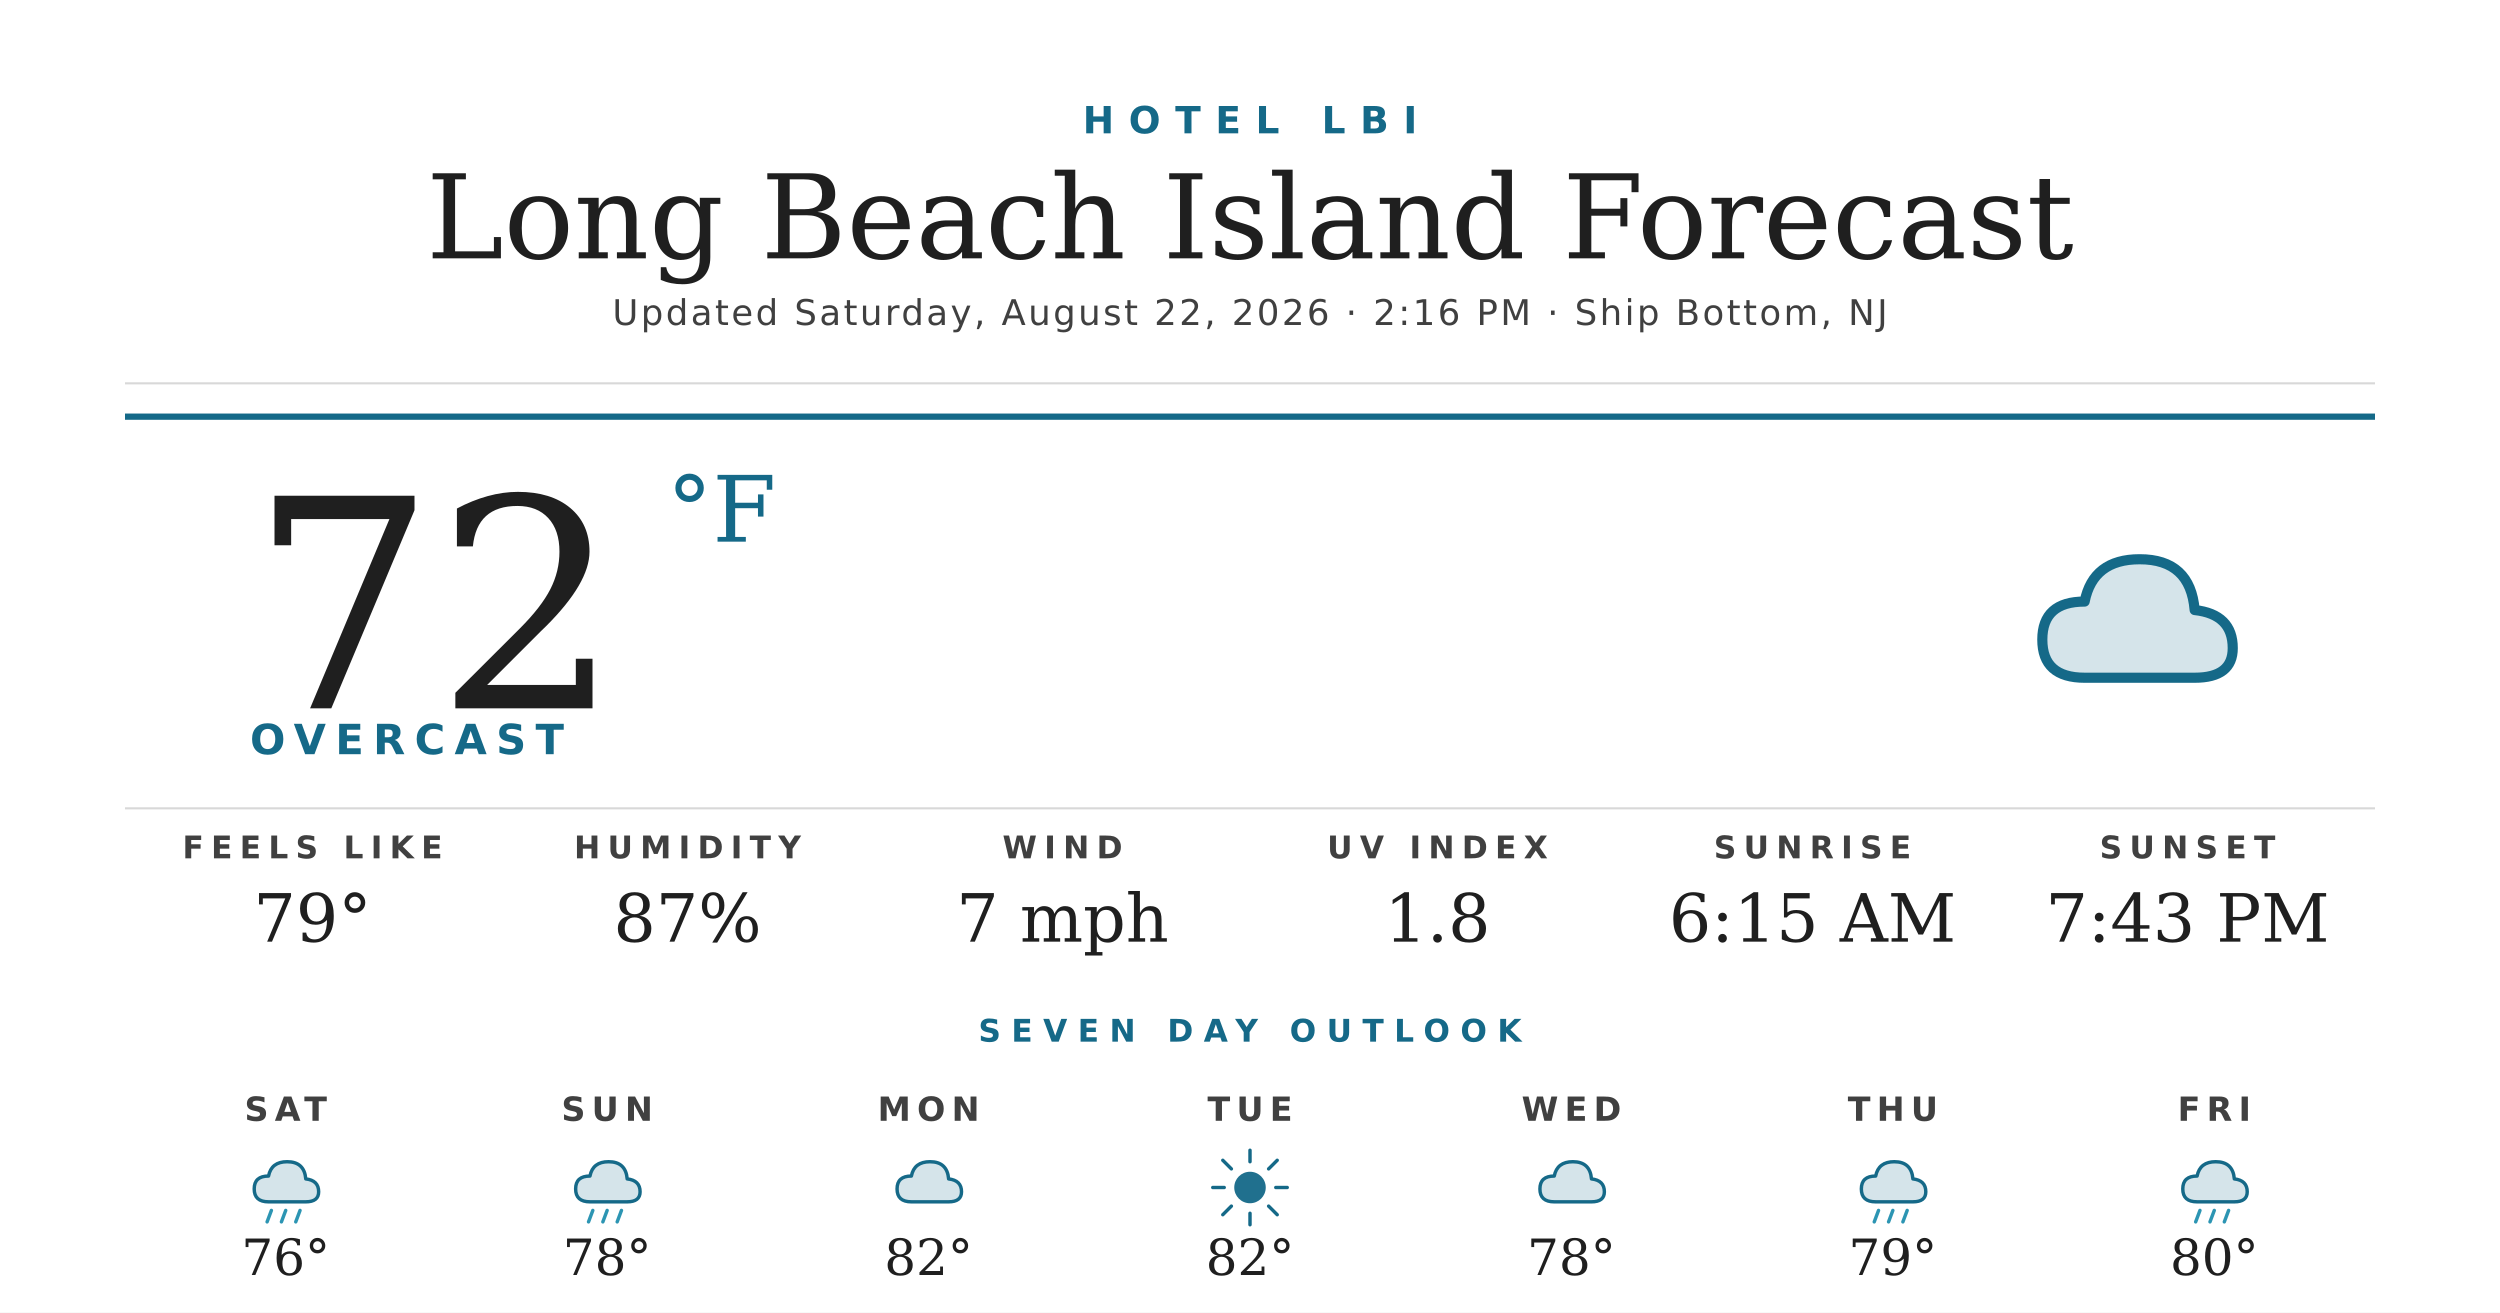
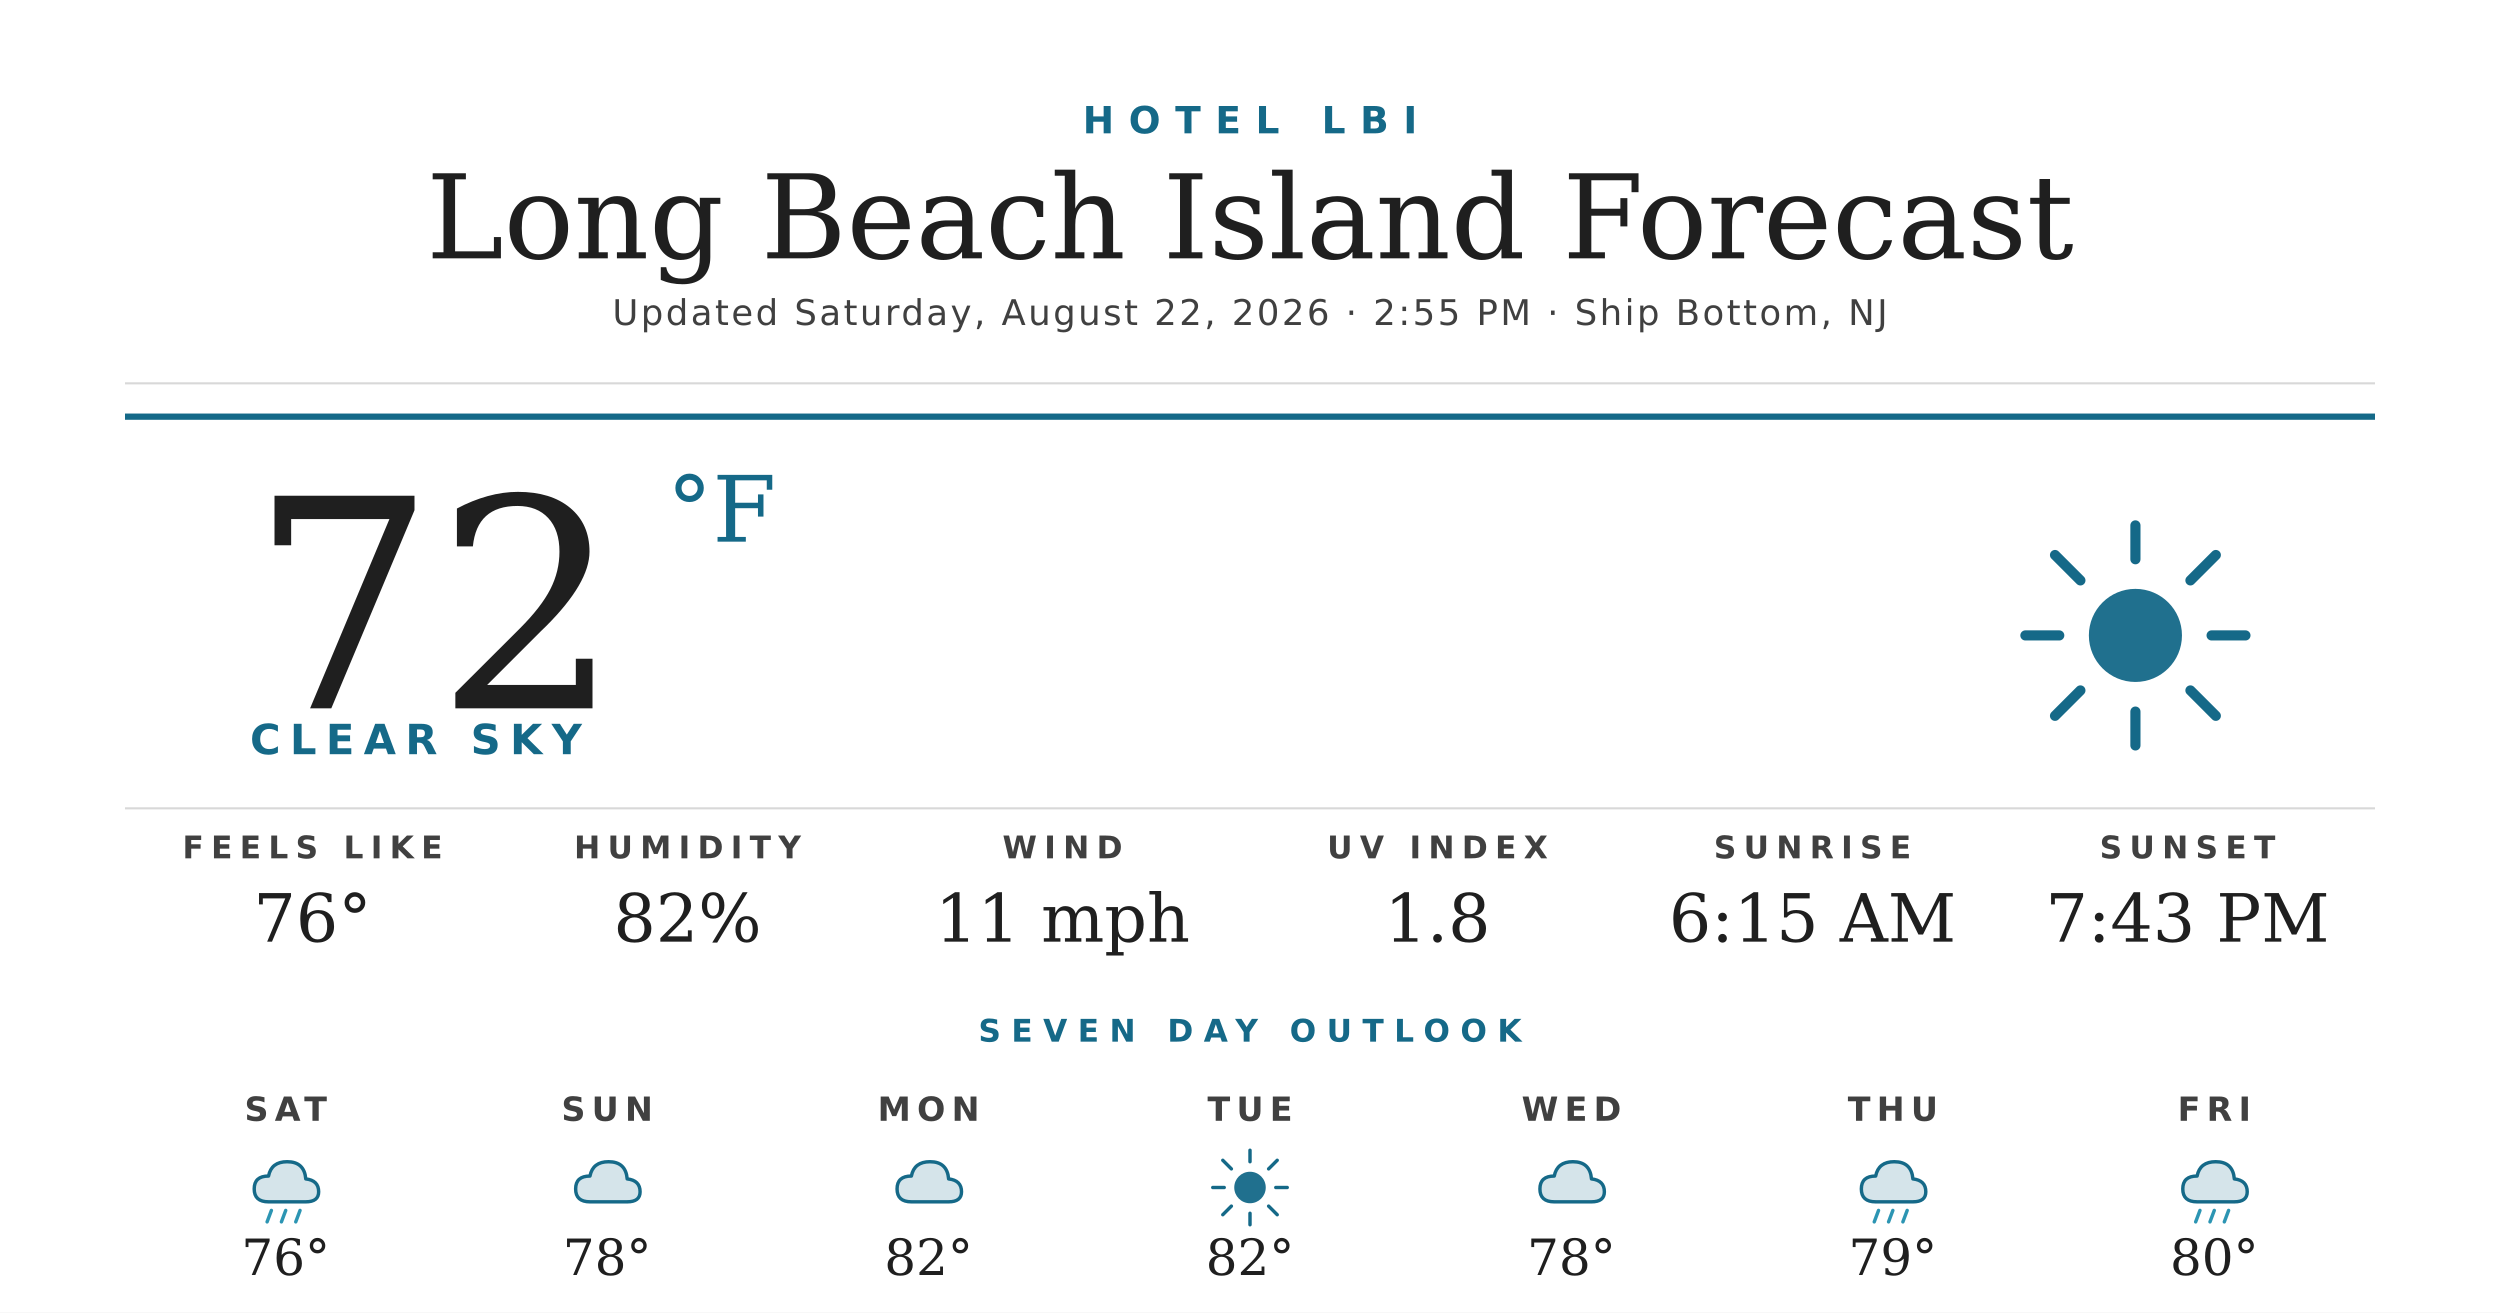
<svg xmlns="http://www.w3.org/2000/svg" width="1200" height="630" viewBox="0 0 1200 630">
  <rect width="1200" height="630" fill="#ffffff" />
  <text x="600" y="64" text-anchor="middle" font-family="'Montserrat Bold', 'Montserrat', 'DejaVu Sans', Helvetica, Arial, sans-serif" font-size="18" font-weight="700" fill="#156988" letter-spacing="7">HOTEL LBI</text>
  <text x="600" y="124" text-anchor="middle" font-family="'Prata', 'DejaVu Serif', Georgia, serif" font-size="56" fill="#1f1f1f">Long Beach Island Forecast</text>
-   <text x="600" y="156" text-anchor="middle" font-family="'Montserrat', 'DejaVu Sans', Helvetica, Arial, sans-serif" font-size="17" font-weight="500" fill="#404040" letter-spacing="1.2">Updated Saturday, August 22, 2026 · 2:16 PM · Ship Bottom, NJ</text>
+   <text x="600" y="156" text-anchor="middle" font-family="'Montserrat', 'DejaVu Sans', Helvetica, Arial, sans-serif" font-size="17" font-weight="500" fill="#404040" letter-spacing="1.2">Updated Saturday, August 22, 2026 · 2:55 PM · Ship Bottom, NJ</text>
  <line x1="60" y1="184" x2="1140" y2="184" stroke="#d8d8d8" stroke-width="1" />
  <line x1="60" y1="200" x2="1140" y2="200" stroke="#156988" stroke-width="3" />
  <text x="120" y="340" font-family="'Prata', 'DejaVu Serif', Georgia, serif" font-size="140" fill="#1f1f1f">72</text>
  <text x="320" y="260" font-family="'Prata', 'DejaVu Serif', Georgia, serif" font-size="44" fill="#156988">°F</text>
-   <text x="120" y="362" font-family="'Montserrat Bold', 'Montserrat', 'DejaVu Sans', Helvetica, Arial, sans-serif" font-size="20" font-weight="700" fill="#156988" letter-spacing="4.5">OVERCAST</text>
+   <text x="120" y="362" font-family="'Montserrat Bold', 'Montserrat', 'DejaVu Sans', Helvetica, Arial, sans-serif" font-size="20" font-weight="700" fill="#156988" letter-spacing="4.5">CLEAR SKY</text>
  <g transform="translate(960,240) scale(2.03125)">
-     <path d="M20 42 Q10 42 10 33 Q10 24 20 24 Q22 14 33 14 Q45 14 46 26 Q55 27 55 35 Q55 42 46 42 Z" fill="#156988" opacity="0.18" />
-     <path d="M20 42 Q10 42 10 33 Q10 24 20 24 Q22 14 33 14 Q45 14 46 26 Q55 27 55 35 Q55 42 46 42 Z" fill="none" stroke="#156988" stroke-width="2.4" stroke-linejoin="round" />
+     <circle cx="32" cy="32" r="11" fill="#156988" opacity="0.95" />
+     <g stroke="#156988" stroke-width="2.4" stroke-linecap="round">
+       <line x1="32" y1="6" x2="32" y2="14" />
+       <line x1="32" y1="50" x2="32" y2="58" />
+       <line x1="6" y1="32" x2="14" y2="32" />
+       <line x1="50" y1="32" x2="58" y2="32" />
+       <line x1="13" y1="13" x2="19" y2="19" />
+       <line x1="45" y1="45" x2="51" y2="51" />
+       <line x1="13" y1="51" x2="19" y2="45" />
+       <line x1="45" y1="19" x2="51" y2="13" />
+     </g>
  </g>
  <line x1="60" y1="388" x2="1140" y2="388" stroke="#d8d8d8" stroke-width="1" />
  <text x="150" y="412" text-anchor="middle" font-family="'Montserrat Bold', 'Montserrat', 'DejaVu Sans', Helvetica, Arial, sans-serif" font-size="15" font-weight="700" fill="#404040" letter-spacing="3.5">FEELS LIKE</text>
-   <text x="150" y="452" text-anchor="middle" font-family="'Prata', 'DejaVu Serif', Georgia, serif" font-size="32" fill="#1f1f1f">79°</text>
+   <text x="150" y="452" text-anchor="middle" font-family="'Prata', 'DejaVu Serif', Georgia, serif" font-size="32" fill="#1f1f1f">76°</text>
  <text x="330" y="412" text-anchor="middle" font-family="'Montserrat Bold', 'Montserrat', 'DejaVu Sans', Helvetica, Arial, sans-serif" font-size="15" font-weight="700" fill="#404040" letter-spacing="3.5">HUMIDITY</text>
-   <text x="330" y="452" text-anchor="middle" font-family="'Prata', 'DejaVu Serif', Georgia, serif" font-size="32" fill="#1f1f1f">87%</text>
+   <text x="330" y="452" text-anchor="middle" font-family="'Prata', 'DejaVu Serif', Georgia, serif" font-size="32" fill="#1f1f1f">82%</text>
  <text x="510" y="412" text-anchor="middle" font-family="'Montserrat Bold', 'Montserrat', 'DejaVu Sans', Helvetica, Arial, sans-serif" font-size="15" font-weight="700" fill="#404040" letter-spacing="3.5">WIND</text>
-   <text x="510" y="452" text-anchor="middle" font-family="'Prata', 'DejaVu Serif', Georgia, serif" font-size="32" fill="#1f1f1f">7 mph</text>
+   <text x="510" y="452" text-anchor="middle" font-family="'Prata', 'DejaVu Serif', Georgia, serif" font-size="32" fill="#1f1f1f">11 mph</text>
  <text x="690" y="412" text-anchor="middle" font-family="'Montserrat Bold', 'Montserrat', 'DejaVu Sans', Helvetica, Arial, sans-serif" font-size="15" font-weight="700" fill="#404040" letter-spacing="3.5">UV INDEX</text>
  <text x="690" y="452" text-anchor="middle" font-family="'Prata', 'DejaVu Serif', Georgia, serif" font-size="32" fill="#1f1f1f">1.8</text>
  <text x="870" y="412" text-anchor="middle" font-family="'Montserrat Bold', 'Montserrat', 'DejaVu Sans', Helvetica, Arial, sans-serif" font-size="15" font-weight="700" fill="#404040" letter-spacing="3.5">SUNRISE</text>
  <text x="870" y="452" text-anchor="middle" font-family="'Prata', 'DejaVu Serif', Georgia, serif" font-size="32" fill="#1f1f1f">6:15 AM</text>
  <text x="1050" y="412" text-anchor="middle" font-family="'Montserrat Bold', 'Montserrat', 'DejaVu Sans', Helvetica, Arial, sans-serif" font-size="15" font-weight="700" fill="#404040" letter-spacing="3.5">SUNSET</text>
  <text x="1050" y="452" text-anchor="middle" font-family="'Prata', 'DejaVu Serif', Georgia, serif" font-size="32" fill="#1f1f1f">7:43 PM</text>
  <text x="600" y="500" text-anchor="middle" font-family="'Montserrat Bold', 'Montserrat', 'DejaVu Sans', Helvetica, Arial, sans-serif" font-size="15" font-weight="700" fill="#156988" letter-spacing="5">SEVEN DAY OUTLOOK</text>
  <text x="137.143" y="538" text-anchor="middle" font-family="'Montserrat Bold', 'Montserrat', 'DejaVu Sans', Helvetica, Arial, sans-serif" font-size="16" font-weight="700" fill="#404040" letter-spacing="3">SAT</text>
  <g transform="translate(115.1429,548) scale(0.6875)">
    <path d="M20 42 Q10 42 10 33 Q10 24 20 24 Q22 14 33 14 Q45 14 46 26 Q55 27 55 35 Q55 42 46 42 Z" fill="#156988" opacity="0.18" />
    <path d="M20 42 Q10 42 10 33 Q10 24 20 24 Q22 14 33 14 Q45 14 46 26 Q55 27 55 35 Q55 42 46 42 Z" fill="none" stroke="#156988" stroke-width="2.4" stroke-linejoin="round" />
    <g stroke="#2C95B3" stroke-width="2.4" stroke-linecap="round">
      <line x1="22" y1="48" x2="19" y2="56" />
      <line x1="32" y1="48" x2="29" y2="56" />
      <line x1="42" y1="48" x2="39" y2="56" />
    </g>
  </g>
  <text x="137.143" y="612" text-anchor="middle" font-family="'Prata', 'DejaVu Serif', Georgia, serif" font-size="24" fill="#1f1f1f">76°</text>
  <text x="291.429" y="538" text-anchor="middle" font-family="'Montserrat Bold', 'Montserrat', 'DejaVu Sans', Helvetica, Arial, sans-serif" font-size="16" font-weight="700" fill="#404040" letter-spacing="3">SUN</text>
  <g transform="translate(269.4286,548) scale(0.6875)">
    <path d="M20 42 Q10 42 10 33 Q10 24 20 24 Q22 14 33 14 Q45 14 46 26 Q55 27 55 35 Q55 42 46 42 Z" fill="#156988" opacity="0.18" />
    <path d="M20 42 Q10 42 10 33 Q10 24 20 24 Q22 14 33 14 Q45 14 46 26 Q55 27 55 35 Q55 42 46 42 Z" fill="none" stroke="#156988" stroke-width="2.4" stroke-linejoin="round" />
-     <g stroke="#2C95B3" stroke-width="2.4" stroke-linecap="round">
-       <line x1="22" y1="48" x2="19" y2="56" />
-       <line x1="32" y1="48" x2="29" y2="56" />
-       <line x1="42" y1="48" x2="39" y2="56" />
-     </g>
  </g>
  <text x="291.429" y="612" text-anchor="middle" font-family="'Prata', 'DejaVu Serif', Georgia, serif" font-size="24" fill="#1f1f1f">78°</text>
  <text x="445.714" y="538" text-anchor="middle" font-family="'Montserrat Bold', 'Montserrat', 'DejaVu Sans', Helvetica, Arial, sans-serif" font-size="16" font-weight="700" fill="#404040" letter-spacing="3">MON</text>
  <g transform="translate(423.7143,548) scale(0.6875)">
    <path d="M20 42 Q10 42 10 33 Q10 24 20 24 Q22 14 33 14 Q45 14 46 26 Q55 27 55 35 Q55 42 46 42 Z" fill="#156988" opacity="0.18" />
    <path d="M20 42 Q10 42 10 33 Q10 24 20 24 Q22 14 33 14 Q45 14 46 26 Q55 27 55 35 Q55 42 46 42 Z" fill="none" stroke="#156988" stroke-width="2.4" stroke-linejoin="round" />
  </g>
  <text x="445.714" y="612" text-anchor="middle" font-family="'Prata', 'DejaVu Serif', Georgia, serif" font-size="24" fill="#1f1f1f">82°</text>
  <text x="600" y="538" text-anchor="middle" font-family="'Montserrat Bold', 'Montserrat', 'DejaVu Sans', Helvetica, Arial, sans-serif" font-size="16" font-weight="700" fill="#404040" letter-spacing="3">TUE</text>
  <g transform="translate(578,548) scale(0.6875)">
    <circle cx="32" cy="32" r="11" fill="#156988" opacity="0.95" />
    <g stroke="#156988" stroke-width="2.4" stroke-linecap="round">
      <line x1="32" y1="6" x2="32" y2="14" />
      <line x1="32" y1="50" x2="32" y2="58" />
      <line x1="6" y1="32" x2="14" y2="32" />
      <line x1="50" y1="32" x2="58" y2="32" />
      <line x1="13" y1="13" x2="19" y2="19" />
      <line x1="45" y1="45" x2="51" y2="51" />
      <line x1="13" y1="51" x2="19" y2="45" />
      <line x1="45" y1="19" x2="51" y2="13" />
    </g>
  </g>
  <text x="600" y="612" text-anchor="middle" font-family="'Prata', 'DejaVu Serif', Georgia, serif" font-size="24" fill="#1f1f1f">82°</text>
  <text x="754.286" y="538" text-anchor="middle" font-family="'Montserrat Bold', 'Montserrat', 'DejaVu Sans', Helvetica, Arial, sans-serif" font-size="16" font-weight="700" fill="#404040" letter-spacing="3">WED</text>
  <g transform="translate(732.2857,548) scale(0.6875)">
    <path d="M20 42 Q10 42 10 33 Q10 24 20 24 Q22 14 33 14 Q45 14 46 26 Q55 27 55 35 Q55 42 46 42 Z" fill="#156988" opacity="0.18" />
    <path d="M20 42 Q10 42 10 33 Q10 24 20 24 Q22 14 33 14 Q45 14 46 26 Q55 27 55 35 Q55 42 46 42 Z" fill="none" stroke="#156988" stroke-width="2.4" stroke-linejoin="round" />
  </g>
  <text x="754.286" y="612" text-anchor="middle" font-family="'Prata', 'DejaVu Serif', Georgia, serif" font-size="24" fill="#1f1f1f">78°</text>
  <text x="908.571" y="538" text-anchor="middle" font-family="'Montserrat Bold', 'Montserrat', 'DejaVu Sans', Helvetica, Arial, sans-serif" font-size="16" font-weight="700" fill="#404040" letter-spacing="3">THU</text>
  <g transform="translate(886.5714,548) scale(0.6875)">
    <path d="M20 42 Q10 42 10 33 Q10 24 20 24 Q22 14 33 14 Q45 14 46 26 Q55 27 55 35 Q55 42 46 42 Z" fill="#156988" opacity="0.18" />
    <path d="M20 42 Q10 42 10 33 Q10 24 20 24 Q22 14 33 14 Q45 14 46 26 Q55 27 55 35 Q55 42 46 42 Z" fill="none" stroke="#156988" stroke-width="2.4" stroke-linejoin="round" />
    <g stroke="#2C95B3" stroke-width="2.4" stroke-linecap="round">
      <line x1="22" y1="48" x2="19" y2="56" />
      <line x1="32" y1="48" x2="29" y2="56" />
      <line x1="42" y1="48" x2="39" y2="56" />
    </g>
  </g>
  <text x="908.571" y="612" text-anchor="middle" font-family="'Prata', 'DejaVu Serif', Georgia, serif" font-size="24" fill="#1f1f1f">79°</text>
  <text x="1062.857" y="538" text-anchor="middle" font-family="'Montserrat Bold', 'Montserrat', 'DejaVu Sans', Helvetica, Arial, sans-serif" font-size="16" font-weight="700" fill="#404040" letter-spacing="3">FRI</text>
  <g transform="translate(1040.857,548) scale(0.6875)">
    <path d="M20 42 Q10 42 10 33 Q10 24 20 24 Q22 14 33 14 Q45 14 46 26 Q55 27 55 35 Q55 42 46 42 Z" fill="#156988" opacity="0.18" />
    <path d="M20 42 Q10 42 10 33 Q10 24 20 24 Q22 14 33 14 Q45 14 46 26 Q55 27 55 35 Q55 42 46 42 Z" fill="none" stroke="#156988" stroke-width="2.4" stroke-linejoin="round" />
    <g stroke="#2C95B3" stroke-width="2.4" stroke-linecap="round">
      <line x1="22" y1="48" x2="19" y2="56" />
      <line x1="32" y1="48" x2="29" y2="56" />
      <line x1="42" y1="48" x2="39" y2="56" />
    </g>
  </g>
  <text x="1062.857" y="612" text-anchor="middle" font-family="'Prata', 'DejaVu Serif', Georgia, serif" font-size="24" fill="#1f1f1f">80°</text>
</svg>
